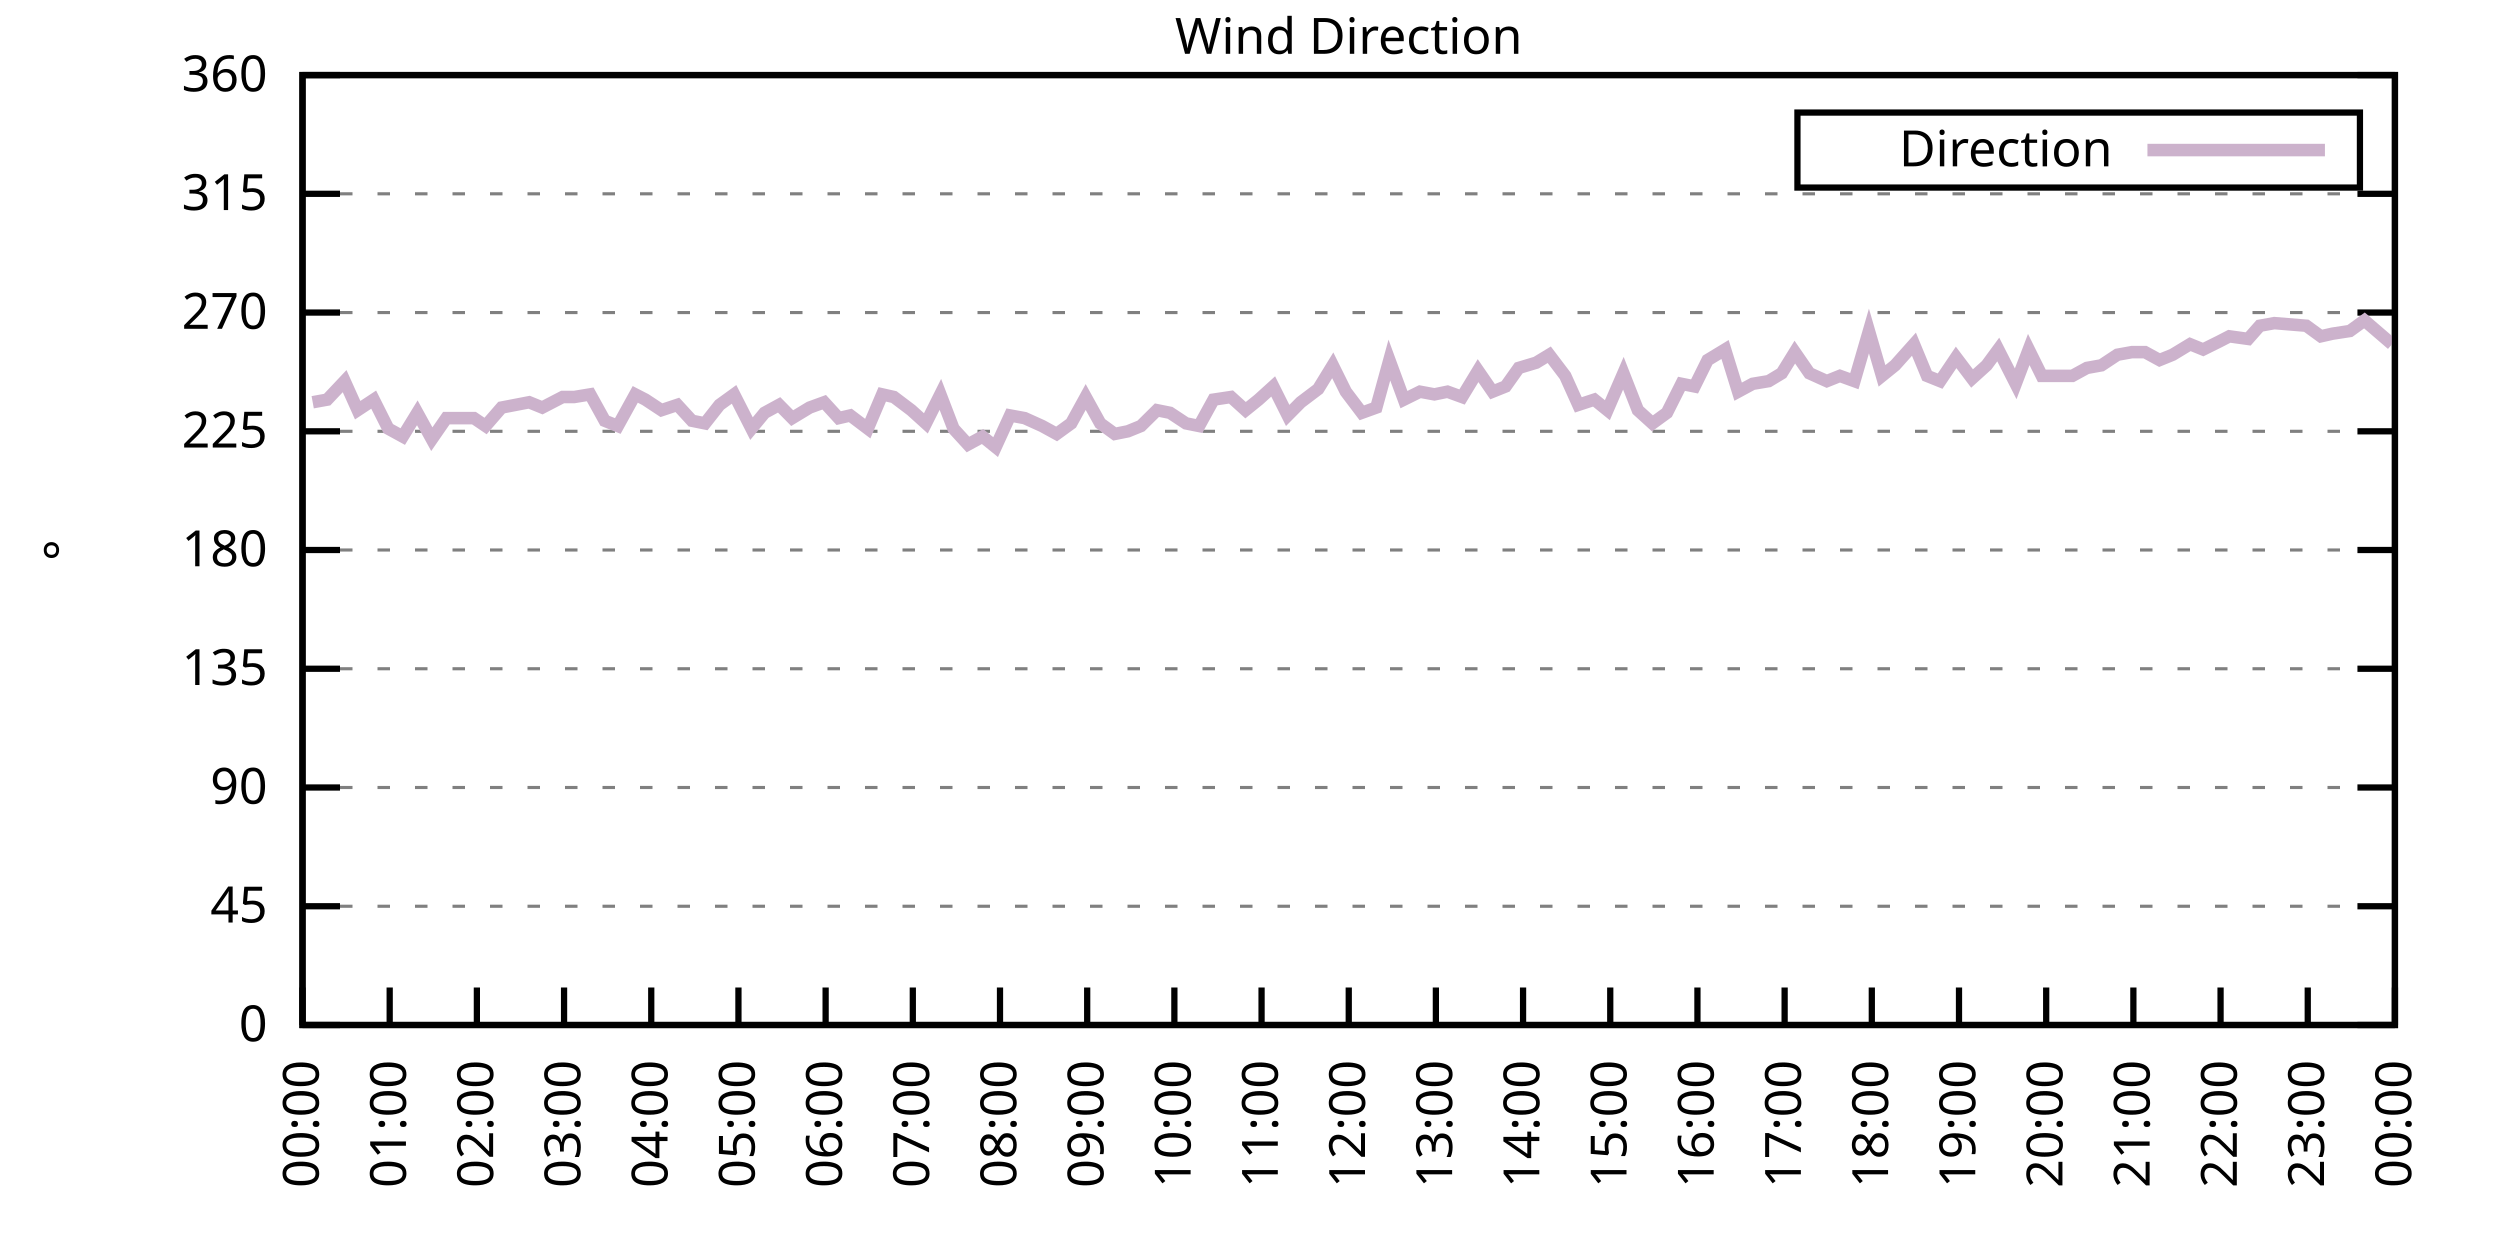
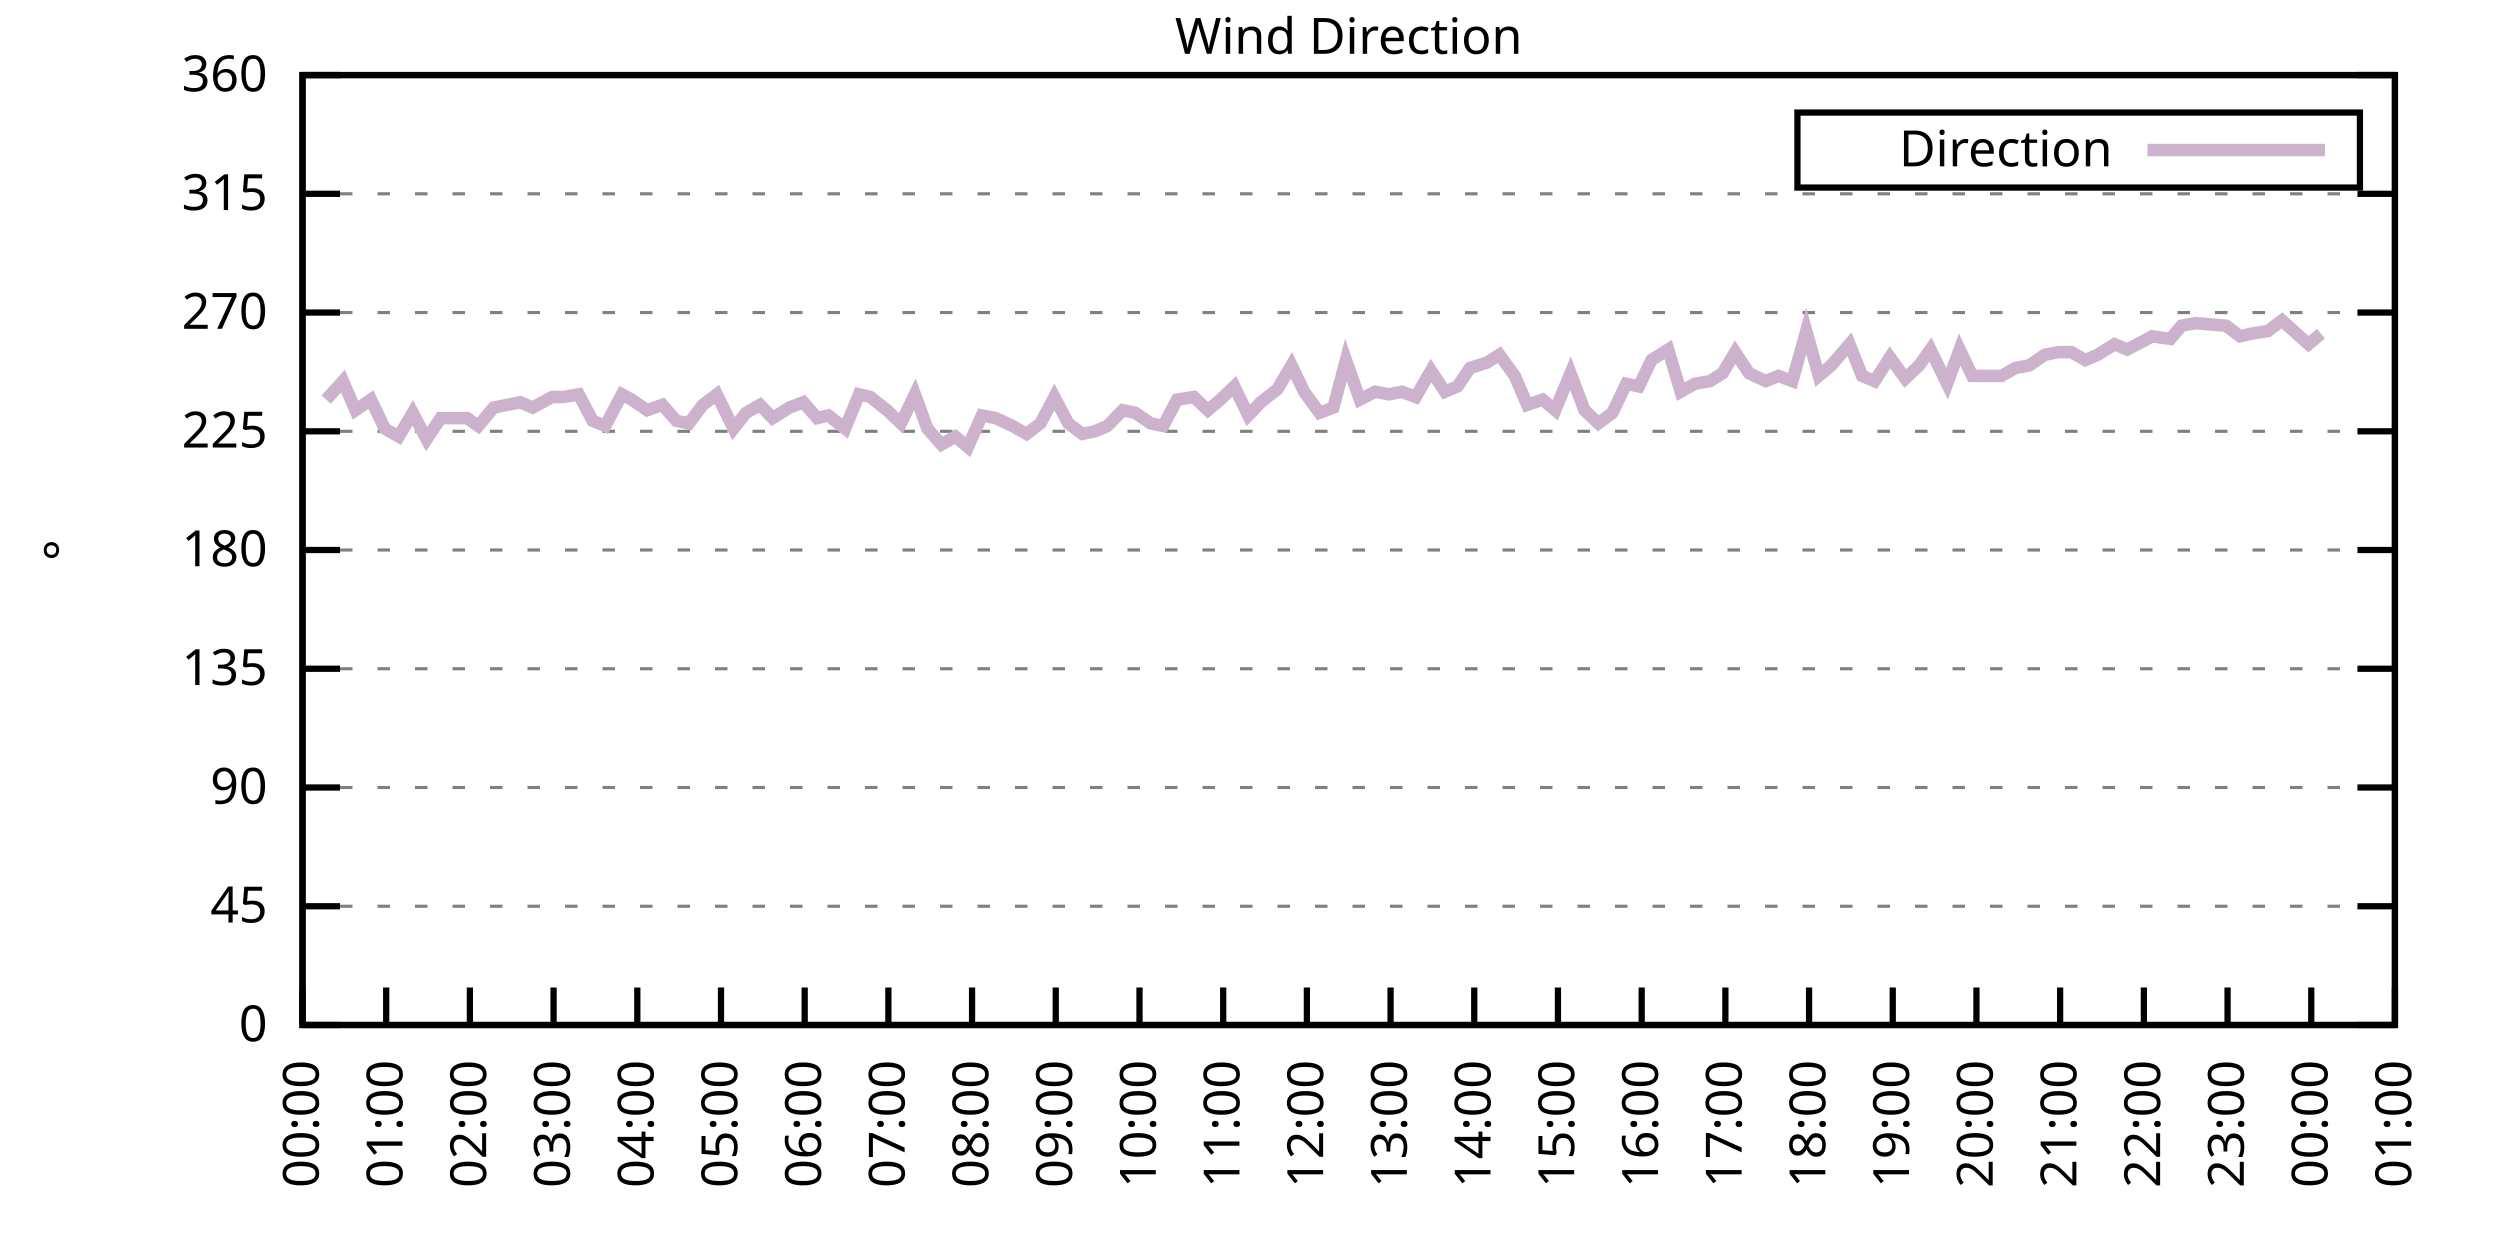
<svg xmlns="http://www.w3.org/2000/svg" xmlns:xlink="http://www.w3.org/1999/xlink" width="400" height="200" viewBox="0 0 400 200">
  <g id="gnuplot_canvas">
    <rect x="0" y="0" width="400" height="200" fill="none" />
    <defs>
      <circle id="gpDot" r="0.5" stroke-width="0.5" stroke="currentColor" />
      <path id="gpPt0" stroke-width="0.333" stroke="currentColor" d="M-1,0 h2 M0,-1 v2" />
      <path id="gpPt1" stroke-width="0.333" stroke="currentColor" d="M-1,-1 L1,1 M1,-1 L-1,1" />
      <path id="gpPt2" stroke-width="0.333" stroke="currentColor" d="M-1,0 L1,0 M0,-1 L0,1 M-1,-1 L1,1 M-1,1 L1,-1" />
      <rect id="gpPt3" stroke-width="0.333" stroke="currentColor" x="-1" y="-1" width="2" height="2" />
      <rect id="gpPt4" stroke-width="0.333" stroke="currentColor" fill="currentColor" x="-1" y="-1" width="2" height="2" />
      <circle id="gpPt5" stroke-width="0.333" stroke="currentColor" cx="0" cy="0" r="1" />
      <use xlink:href="#gpPt5" id="gpPt6" fill="currentColor" stroke="none" />
      <path id="gpPt7" stroke-width="0.333" stroke="currentColor" d="M0,-1.33 L-1.33,0.67 L1.33,0.67 z" />
      <use xlink:href="#gpPt7" id="gpPt8" fill="currentColor" stroke="none" />
      <use xlink:href="#gpPt7" id="gpPt9" stroke="currentColor" transform="rotate(180)" />
      <use xlink:href="#gpPt9" id="gpPt10" fill="currentColor" stroke="none" />
      <use xlink:href="#gpPt3" id="gpPt11" stroke="currentColor" transform="rotate(45)" />
      <use xlink:href="#gpPt11" id="gpPt12" fill="currentColor" stroke="none" />
      <path id="gpPt13" stroke-width="0.333" stroke="currentColor" d="M0,1.330 L1.265,0.411 L0.782,-1.067 L-0.782,-1.076 L-1.265,0.411 z" />
      <use xlink:href="#gpPt13" id="gpPt14" fill="currentColor" stroke="none" />
      <filter id="textbox" filterUnits="objectBoundingBox" x="0" y="0" height="1" width="1">
        <feFlood flood-color="white" flood-opacity="1" result="bgnd" />
        <feComposite in="SourceGraphic" in2="bgnd" operator="atop" />
      </filter>
      <filter id="greybox" filterUnits="objectBoundingBox" x="0" y="0" height="1" width="1">
        <feFlood flood-color="lightgrey" flood-opacity="1" result="grey" />
        <feComposite in="SourceGraphic" in2="grey" operator="atop" />
      </filter>
    </defs>
    <g fill="none" color="white" stroke="currentColor" stroke-width="1.00" stroke-linecap="butt" stroke-linejoin="miter">
</g>
    <g fill="none" color="black" stroke="currentColor" stroke-width="1.00" stroke-linecap="butt" stroke-linejoin="miter">
      <g stroke="none" shape-rendering="crispEdges">
        <polygon fill="rgb(255, 255, 255)" points="48.40,164.00 383.18,164.00 383.18,12.02 48.40,12.02 " />
      </g>
    </g>
    <g fill="none" color="black" stroke="currentColor" stroke-width="1.00" stroke-linecap="butt" stroke-linejoin="miter">
</g>
    <g fill="none" color="black" stroke="black" stroke-width="0.50" stroke-linecap="butt" stroke-linejoin="miter">
</g>
    <g fill="none" color="gray" stroke="currentColor" stroke-width="0.50" stroke-linecap="butt" stroke-linejoin="miter">
      <path stroke="gray" stroke-dasharray="2,4" class="gridline" d="M48.40,164.00 L383.19,164.00  " />
    </g>
    <g fill="none" color="gray" stroke="gray" stroke-width="1.00" stroke-linecap="butt" stroke-linejoin="miter">
</g>
    <g fill="none" color="black" stroke="currentColor" stroke-width="1.00" stroke-linecap="butt" stroke-linejoin="miter">
      <path stroke="black" d="M48.40,164.00 L54.40,164.00 M383.19,164.00 L377.19,164.00  " />
      <g transform="translate(42.80,166.60)" stroke="none" fill="black" font-family="Sans" font-size="8.00" text-anchor="end">
        <text>
          <tspan font-family="Sans"> 0</tspan>
        </text>
      </g>
    </g>
    <g fill="none" color="black" stroke="currentColor" stroke-width="1.00" stroke-linecap="butt" stroke-linejoin="miter">
</g>
    <g fill="none" color="black" stroke="black" stroke-width="0.50" stroke-linecap="butt" stroke-linejoin="miter">
</g>
    <g fill="none" color="gray" stroke="currentColor" stroke-width="0.50" stroke-linecap="butt" stroke-linejoin="miter">
      <path stroke="gray" stroke-dasharray="2,4" class="gridline" d="M48.40,145.00 L383.19,145.00  " />
    </g>
    <g fill="none" color="gray" stroke="gray" stroke-width="1.00" stroke-linecap="butt" stroke-linejoin="miter">
</g>
    <g fill="none" color="black" stroke="currentColor" stroke-width="1.00" stroke-linecap="butt" stroke-linejoin="miter">
      <path stroke="black" d="M48.40,145.00 L54.40,145.00 M383.19,145.00 L377.19,145.00  " />
      <g transform="translate(42.80,147.60)" stroke="none" fill="black" font-family="Sans" font-size="8.00" text-anchor="end">
        <text>
          <tspan font-family="Sans"> 45</tspan>
        </text>
      </g>
    </g>
    <g fill="none" color="black" stroke="currentColor" stroke-width="1.00" stroke-linecap="butt" stroke-linejoin="miter">
</g>
    <g fill="none" color="black" stroke="black" stroke-width="0.50" stroke-linecap="butt" stroke-linejoin="miter">
</g>
    <g fill="none" color="gray" stroke="currentColor" stroke-width="0.50" stroke-linecap="butt" stroke-linejoin="miter">
      <path stroke="gray" stroke-dasharray="2,4" class="gridline" d="M48.40,126.00 L383.19,126.00  " />
    </g>
    <g fill="none" color="gray" stroke="gray" stroke-width="1.00" stroke-linecap="butt" stroke-linejoin="miter">
</g>
    <g fill="none" color="black" stroke="currentColor" stroke-width="1.00" stroke-linecap="butt" stroke-linejoin="miter">
      <path stroke="black" d="M48.40,126.00 L54.40,126.00 M383.19,126.00 L377.19,126.00  " />
      <g transform="translate(42.80,128.60)" stroke="none" fill="black" font-family="Sans" font-size="8.00" text-anchor="end">
        <text>
          <tspan font-family="Sans"> 90</tspan>
        </text>
      </g>
    </g>
    <g fill="none" color="black" stroke="currentColor" stroke-width="1.00" stroke-linecap="butt" stroke-linejoin="miter">
</g>
    <g fill="none" color="black" stroke="black" stroke-width="0.50" stroke-linecap="butt" stroke-linejoin="miter">
</g>
    <g fill="none" color="gray" stroke="currentColor" stroke-width="0.50" stroke-linecap="butt" stroke-linejoin="miter">
      <path stroke="gray" stroke-dasharray="2,4" class="gridline" d="M48.40,107.00 L383.19,107.00  " />
    </g>
    <g fill="none" color="gray" stroke="gray" stroke-width="1.00" stroke-linecap="butt" stroke-linejoin="miter">
</g>
    <g fill="none" color="black" stroke="currentColor" stroke-width="1.00" stroke-linecap="butt" stroke-linejoin="miter">
      <path stroke="black" d="M48.40,107.00 L54.40,107.00 M383.19,107.00 L377.19,107.00  " />
      <g transform="translate(42.80,109.60)" stroke="none" fill="black" font-family="Sans" font-size="8.00" text-anchor="end">
        <text>
          <tspan font-family="Sans"> 135</tspan>
        </text>
      </g>
    </g>
    <g fill="none" color="black" stroke="currentColor" stroke-width="1.00" stroke-linecap="butt" stroke-linejoin="miter">
</g>
    <g fill="none" color="black" stroke="black" stroke-width="0.50" stroke-linecap="butt" stroke-linejoin="miter">
</g>
    <g fill="none" color="gray" stroke="currentColor" stroke-width="0.50" stroke-linecap="butt" stroke-linejoin="miter">
      <path stroke="gray" stroke-dasharray="2,4" class="gridline" d="M48.40,88.00 L383.19,88.00  " />
    </g>
    <g fill="none" color="gray" stroke="gray" stroke-width="1.00" stroke-linecap="butt" stroke-linejoin="miter">
</g>
    <g fill="none" color="black" stroke="currentColor" stroke-width="1.00" stroke-linecap="butt" stroke-linejoin="miter">
      <path stroke="black" d="M48.40,88.00 L54.40,88.00 M383.19,88.00 L377.19,88.00  " />
      <g transform="translate(42.80,90.60)" stroke="none" fill="black" font-family="Sans" font-size="8.00" text-anchor="end">
        <text>
          <tspan font-family="Sans"> 180</tspan>
        </text>
      </g>
    </g>
    <g fill="none" color="black" stroke="currentColor" stroke-width="1.00" stroke-linecap="butt" stroke-linejoin="miter">
</g>
    <g fill="none" color="black" stroke="black" stroke-width="0.50" stroke-linecap="butt" stroke-linejoin="miter">
</g>
    <g fill="none" color="gray" stroke="currentColor" stroke-width="0.50" stroke-linecap="butt" stroke-linejoin="miter">
      <path stroke="gray" stroke-dasharray="2,4" class="gridline" d="M48.40,69.01 L383.19,69.01  " />
    </g>
    <g fill="none" color="gray" stroke="gray" stroke-width="1.00" stroke-linecap="butt" stroke-linejoin="miter">
</g>
    <g fill="none" color="black" stroke="currentColor" stroke-width="1.00" stroke-linecap="butt" stroke-linejoin="miter">
      <path stroke="black" d="M48.40,69.01 L54.40,69.01 M383.19,69.01 L377.19,69.01  " />
      <g transform="translate(42.80,71.61)" stroke="none" fill="black" font-family="Sans" font-size="8.00" text-anchor="end">
        <text>
          <tspan font-family="Sans"> 225</tspan>
        </text>
      </g>
    </g>
    <g fill="none" color="black" stroke="currentColor" stroke-width="1.00" stroke-linecap="butt" stroke-linejoin="miter">
</g>
    <g fill="none" color="black" stroke="black" stroke-width="0.50" stroke-linecap="butt" stroke-linejoin="miter">
</g>
    <g fill="none" color="gray" stroke="currentColor" stroke-width="0.50" stroke-linecap="butt" stroke-linejoin="miter">
      <path stroke="gray" stroke-dasharray="2,4" class="gridline" d="M48.40,50.01 L383.19,50.01  " />
    </g>
    <g fill="none" color="gray" stroke="gray" stroke-width="1.00" stroke-linecap="butt" stroke-linejoin="miter">
</g>
    <g fill="none" color="black" stroke="currentColor" stroke-width="1.00" stroke-linecap="butt" stroke-linejoin="miter">
      <path stroke="black" d="M48.40,50.01 L54.40,50.01 M383.19,50.01 L377.19,50.01  " />
      <g transform="translate(42.80,52.61)" stroke="none" fill="black" font-family="Sans" font-size="8.00" text-anchor="end">
        <text>
          <tspan font-family="Sans"> 270</tspan>
        </text>
      </g>
    </g>
    <g fill="none" color="black" stroke="currentColor" stroke-width="1.00" stroke-linecap="butt" stroke-linejoin="miter">
</g>
    <g fill="none" color="black" stroke="black" stroke-width="0.50" stroke-linecap="butt" stroke-linejoin="miter">
</g>
    <g fill="none" color="gray" stroke="currentColor" stroke-width="0.50" stroke-linecap="butt" stroke-linejoin="miter">
      <path stroke="gray" stroke-dasharray="2,4" class="gridline" d="M48.40,31.01 L383.19,31.01  " />
    </g>
    <g fill="none" color="gray" stroke="gray" stroke-width="1.00" stroke-linecap="butt" stroke-linejoin="miter">
</g>
    <g fill="none" color="black" stroke="currentColor" stroke-width="1.00" stroke-linecap="butt" stroke-linejoin="miter">
      <path stroke="black" d="M48.40,31.01 L54.40,31.01 M383.19,31.01 L377.19,31.01  " />
      <g transform="translate(42.80,33.61)" stroke="none" fill="black" font-family="Sans" font-size="8.00" text-anchor="end">
        <text>
          <tspan font-family="Sans"> 315</tspan>
        </text>
      </g>
    </g>
    <g fill="none" color="black" stroke="currentColor" stroke-width="1.00" stroke-linecap="butt" stroke-linejoin="miter">
</g>
    <g fill="none" color="black" stroke="black" stroke-width="0.50" stroke-linecap="butt" stroke-linejoin="miter">
</g>
    <g fill="none" color="gray" stroke="currentColor" stroke-width="0.50" stroke-linecap="butt" stroke-linejoin="miter">
      <path stroke="gray" stroke-dasharray="2,4" class="gridline" d="M48.40,12.01 L383.19,12.01  " />
    </g>
    <g fill="none" color="gray" stroke="gray" stroke-width="1.00" stroke-linecap="butt" stroke-linejoin="miter">
</g>
    <g fill="none" color="black" stroke="currentColor" stroke-width="1.00" stroke-linecap="butt" stroke-linejoin="miter">
      <path stroke="black" d="M48.40,12.01 L54.40,12.01 M383.19,12.01 L377.19,12.01  " />
      <g transform="translate(42.80,14.61)" stroke="none" fill="black" font-family="Sans" font-size="8.00" text-anchor="end">
        <text>
          <tspan font-family="Sans"> 360</tspan>
        </text>
      </g>
    </g>
    <g fill="none" color="black" stroke="currentColor" stroke-width="1.00" stroke-linecap="butt" stroke-linejoin="miter">
      <path stroke="black" d="M48.40,164.00 L48.40,158.00  " />
      <g transform="translate(51.00,169.60) rotate(270.00)" stroke="none" fill="black" font-family="Sans" font-size="8.00" text-anchor="end">
        <text>
          <tspan font-family="Sans">00:00</tspan>
        </text>
      </g>
    </g>
    <g fill="none" color="black" stroke="currentColor" stroke-width="1.00" stroke-linecap="butt" stroke-linejoin="miter">
-       <path stroke="black" d="M62.35,164.00 L62.35,158.00  " />
-       <g transform="translate(64.95,169.60) rotate(270.00)" stroke="none" fill="black" font-family="Sans" font-size="8.00" text-anchor="end">
+       <path stroke="black" d="M61.79,164.00 L61.79,158.00  " />
+       <g transform="translate(64.39,169.60) rotate(270.00)" stroke="none" fill="black" font-family="Sans" font-size="8.00" text-anchor="end">
        <text>
          <tspan font-family="Sans">01:00</tspan>
        </text>
      </g>
    </g>
    <g fill="none" color="black" stroke="currentColor" stroke-width="1.00" stroke-linecap="butt" stroke-linejoin="miter">
-       <path stroke="black" d="M76.30,164.00 L76.30,158.00  " />
-       <g transform="translate(78.90,169.60) rotate(270.00)" stroke="none" fill="black" font-family="Sans" font-size="8.00" text-anchor="end">
+       <path stroke="black" d="M75.18,164.00 L75.18,158.00  " />
+       <g transform="translate(77.78,169.60) rotate(270.00)" stroke="none" fill="black" font-family="Sans" font-size="8.00" text-anchor="end">
        <text>
          <tspan font-family="Sans">02:00</tspan>
        </text>
      </g>
    </g>
    <g fill="none" color="black" stroke="currentColor" stroke-width="1.00" stroke-linecap="butt" stroke-linejoin="miter">
-       <path stroke="black" d="M90.25,164.00 L90.25,158.00  " />
-       <g transform="translate(92.85,169.60) rotate(270.00)" stroke="none" fill="black" font-family="Sans" font-size="8.00" text-anchor="end">
+       <path stroke="black" d="M88.57,164.00 L88.57,158.00  " />
+       <g transform="translate(91.17,169.60) rotate(270.00)" stroke="none" fill="black" font-family="Sans" font-size="8.00" text-anchor="end">
        <text>
          <tspan font-family="Sans">03:00</tspan>
        </text>
      </g>
    </g>
    <g fill="none" color="black" stroke="currentColor" stroke-width="1.00" stroke-linecap="butt" stroke-linejoin="miter">
-       <path stroke="black" d="M104.20,164.00 L104.20,158.00  " />
-       <g transform="translate(106.80,169.60) rotate(270.00)" stroke="none" fill="black" font-family="Sans" font-size="8.00" text-anchor="end">
+       <path stroke="black" d="M101.97,164.00 L101.97,158.00  " />
+       <g transform="translate(104.57,169.60) rotate(270.00)" stroke="none" fill="black" font-family="Sans" font-size="8.00" text-anchor="end">
        <text>
          <tspan font-family="Sans">04:00</tspan>
        </text>
      </g>
    </g>
    <g fill="none" color="black" stroke="currentColor" stroke-width="1.00" stroke-linecap="butt" stroke-linejoin="miter">
-       <path stroke="black" d="M118.15,164.00 L118.15,158.00  " />
-       <g transform="translate(120.75,169.60) rotate(270.00)" stroke="none" fill="black" font-family="Sans" font-size="8.00" text-anchor="end">
+       <path stroke="black" d="M115.36,164.00 L115.36,158.00  " />
+       <g transform="translate(117.96,169.60) rotate(270.00)" stroke="none" fill="black" font-family="Sans" font-size="8.00" text-anchor="end">
        <text>
          <tspan font-family="Sans">05:00</tspan>
        </text>
      </g>
    </g>
    <g fill="none" color="black" stroke="currentColor" stroke-width="1.00" stroke-linecap="butt" stroke-linejoin="miter">
-       <path stroke="black" d="M132.10,164.00 L132.10,158.00  " />
-       <g transform="translate(134.70,169.60) rotate(270.00)" stroke="none" fill="black" font-family="Sans" font-size="8.00" text-anchor="end">
+       <path stroke="black" d="M128.75,164.00 L128.75,158.00  " />
+       <g transform="translate(131.35,169.60) rotate(270.00)" stroke="none" fill="black" font-family="Sans" font-size="8.00" text-anchor="end">
        <text>
          <tspan font-family="Sans">06:00</tspan>
        </text>
      </g>
    </g>
    <g fill="none" color="black" stroke="currentColor" stroke-width="1.00" stroke-linecap="butt" stroke-linejoin="miter">
-       <path stroke="black" d="M146.05,164.00 L146.05,158.00  " />
-       <g transform="translate(148.65,169.60) rotate(270.00)" stroke="none" fill="black" font-family="Sans" font-size="8.00" text-anchor="end">
+       <path stroke="black" d="M142.14,164.00 L142.14,158.00  " />
+       <g transform="translate(144.74,169.60) rotate(270.00)" stroke="none" fill="black" font-family="Sans" font-size="8.00" text-anchor="end">
        <text>
          <tspan font-family="Sans">07:00</tspan>
        </text>
      </g>
    </g>
    <g fill="none" color="black" stroke="currentColor" stroke-width="1.00" stroke-linecap="butt" stroke-linejoin="miter">
-       <path stroke="black" d="M160.00,164.00 L160.00,158.00  " />
-       <g transform="translate(162.60,169.60) rotate(270.00)" stroke="none" fill="black" font-family="Sans" font-size="8.00" text-anchor="end">
+       <path stroke="black" d="M155.53,164.00 L155.53,158.00  " />
+       <g transform="translate(158.13,169.60) rotate(270.00)" stroke="none" fill="black" font-family="Sans" font-size="8.00" text-anchor="end">
        <text>
          <tspan font-family="Sans">08:00</tspan>
        </text>
      </g>
    </g>
    <g fill="none" color="black" stroke="currentColor" stroke-width="1.00" stroke-linecap="butt" stroke-linejoin="miter">
-       <path stroke="black" d="M173.95,164.00 L173.95,158.00  " />
-       <g transform="translate(176.55,169.60) rotate(270.00)" stroke="none" fill="black" font-family="Sans" font-size="8.00" text-anchor="end">
+       <path stroke="black" d="M168.92,164.00 L168.92,158.00  " />
+       <g transform="translate(171.52,169.60) rotate(270.00)" stroke="none" fill="black" font-family="Sans" font-size="8.00" text-anchor="end">
        <text>
          <tspan font-family="Sans">09:00</tspan>
        </text>
      </g>
    </g>
    <g fill="none" color="black" stroke="currentColor" stroke-width="1.00" stroke-linecap="butt" stroke-linejoin="miter">
-       <path stroke="black" d="M187.90,164.00 L187.90,158.00  " />
-       <g transform="translate(190.50,169.60) rotate(270.00)" stroke="none" fill="black" font-family="Sans" font-size="8.00" text-anchor="end">
+       <path stroke="black" d="M182.32,164.00 L182.32,158.00  " />
+       <g transform="translate(184.92,169.60) rotate(270.00)" stroke="none" fill="black" font-family="Sans" font-size="8.00" text-anchor="end">
        <text>
          <tspan font-family="Sans">10:00</tspan>
        </text>
      </g>
    </g>
    <g fill="none" color="black" stroke="currentColor" stroke-width="1.00" stroke-linecap="butt" stroke-linejoin="miter">
-       <path stroke="black" d="M201.85,164.00 L201.85,158.00  " />
-       <g transform="translate(204.45,169.60) rotate(270.00)" stroke="none" fill="black" font-family="Sans" font-size="8.00" text-anchor="end">
+       <path stroke="black" d="M195.71,164.00 L195.71,158.00  " />
+       <g transform="translate(198.31,169.60) rotate(270.00)" stroke="none" fill="black" font-family="Sans" font-size="8.00" text-anchor="end">
        <text>
          <tspan font-family="Sans">11:00</tspan>
        </text>
      </g>
    </g>
    <g fill="none" color="black" stroke="currentColor" stroke-width="1.00" stroke-linecap="butt" stroke-linejoin="miter">
-       <path stroke="black" d="M215.80,164.00 L215.80,158.00  " />
-       <g transform="translate(218.40,169.60) rotate(270.00)" stroke="none" fill="black" font-family="Sans" font-size="8.00" text-anchor="end">
+       <path stroke="black" d="M209.10,164.00 L209.10,158.00  " />
+       <g transform="translate(211.70,169.60) rotate(270.00)" stroke="none" fill="black" font-family="Sans" font-size="8.00" text-anchor="end">
        <text>
          <tspan font-family="Sans">12:00</tspan>
        </text>
      </g>
    </g>
    <g fill="none" color="black" stroke="currentColor" stroke-width="1.00" stroke-linecap="butt" stroke-linejoin="miter">
-       <path stroke="black" d="M229.74,164.00 L229.74,158.00  " />
-       <g transform="translate(232.34,169.60) rotate(270.00)" stroke="none" fill="black" font-family="Sans" font-size="8.00" text-anchor="end">
+       <path stroke="black" d="M222.49,164.00 L222.49,158.00  " />
+       <g transform="translate(225.09,169.60) rotate(270.00)" stroke="none" fill="black" font-family="Sans" font-size="8.00" text-anchor="end">
        <text>
          <tspan font-family="Sans">13:00</tspan>
        </text>
      </g>
    </g>
    <g fill="none" color="black" stroke="currentColor" stroke-width="1.00" stroke-linecap="butt" stroke-linejoin="miter">
-       <path stroke="black" d="M243.69,164.00 L243.69,158.00  " />
-       <g transform="translate(246.29,169.60) rotate(270.00)" stroke="none" fill="black" font-family="Sans" font-size="8.00" text-anchor="end">
+       <path stroke="black" d="M235.88,164.00 L235.88,158.00  " />
+       <g transform="translate(238.48,169.60) rotate(270.00)" stroke="none" fill="black" font-family="Sans" font-size="8.00" text-anchor="end">
        <text>
          <tspan font-family="Sans">14:00</tspan>
        </text>
      </g>
    </g>
    <g fill="none" color="black" stroke="currentColor" stroke-width="1.00" stroke-linecap="butt" stroke-linejoin="miter">
-       <path stroke="black" d="M257.64,164.00 L257.64,158.00  " />
-       <g transform="translate(260.24,169.60) rotate(270.00)" stroke="none" fill="black" font-family="Sans" font-size="8.00" text-anchor="end">
+       <path stroke="black" d="M249.27,164.00 L249.27,158.00  " />
+       <g transform="translate(251.87,169.60) rotate(270.00)" stroke="none" fill="black" font-family="Sans" font-size="8.00" text-anchor="end">
        <text>
          <tspan font-family="Sans">15:00</tspan>
        </text>
      </g>
    </g>
    <g fill="none" color="black" stroke="currentColor" stroke-width="1.00" stroke-linecap="butt" stroke-linejoin="miter">
-       <path stroke="black" d="M271.59,164.00 L271.59,158.00  " />
-       <g transform="translate(274.19,169.60) rotate(270.00)" stroke="none" fill="black" font-family="Sans" font-size="8.00" text-anchor="end">
+       <path stroke="black" d="M262.67,164.00 L262.67,158.00  " />
+       <g transform="translate(265.27,169.60) rotate(270.00)" stroke="none" fill="black" font-family="Sans" font-size="8.00" text-anchor="end">
        <text>
          <tspan font-family="Sans">16:00</tspan>
        </text>
      </g>
    </g>
    <g fill="none" color="black" stroke="currentColor" stroke-width="1.00" stroke-linecap="butt" stroke-linejoin="miter">
-       <path stroke="black" d="M285.54,164.00 L285.54,158.00  " />
-       <g transform="translate(288.14,169.60) rotate(270.00)" stroke="none" fill="black" font-family="Sans" font-size="8.00" text-anchor="end">
+       <path stroke="black" d="M276.06,164.00 L276.06,158.00  " />
+       <g transform="translate(278.66,169.60) rotate(270.00)" stroke="none" fill="black" font-family="Sans" font-size="8.00" text-anchor="end">
        <text>
          <tspan font-family="Sans">17:00</tspan>
        </text>
      </g>
    </g>
    <g fill="none" color="black" stroke="currentColor" stroke-width="1.00" stroke-linecap="butt" stroke-linejoin="miter">
-       <path stroke="black" d="M299.49,164.00 L299.49,158.00  " />
-       <g transform="translate(302.09,169.60) rotate(270.00)" stroke="none" fill="black" font-family="Sans" font-size="8.00" text-anchor="end">
+       <path stroke="black" d="M289.45,164.00 L289.45,158.00  " />
+       <g transform="translate(292.05,169.60) rotate(270.00)" stroke="none" fill="black" font-family="Sans" font-size="8.00" text-anchor="end">
        <text>
          <tspan font-family="Sans">18:00</tspan>
        </text>
      </g>
    </g>
    <g fill="none" color="black" stroke="currentColor" stroke-width="1.00" stroke-linecap="butt" stroke-linejoin="miter">
-       <path stroke="black" d="M313.44,164.00 L313.44,158.00  " />
-       <g transform="translate(316.04,169.60) rotate(270.00)" stroke="none" fill="black" font-family="Sans" font-size="8.00" text-anchor="end">
+       <path stroke="black" d="M302.84,164.00 L302.84,158.00  " />
+       <g transform="translate(305.44,169.60) rotate(270.00)" stroke="none" fill="black" font-family="Sans" font-size="8.00" text-anchor="end">
        <text>
          <tspan font-family="Sans">19:00</tspan>
        </text>
      </g>
    </g>
    <g fill="none" color="black" stroke="currentColor" stroke-width="1.00" stroke-linecap="butt" stroke-linejoin="miter">
-       <path stroke="black" d="M327.39,164.00 L327.39,158.00  " />
-       <g transform="translate(329.99,169.60) rotate(270.00)" stroke="none" fill="black" font-family="Sans" font-size="8.00" text-anchor="end">
+       <path stroke="black" d="M316.23,164.00 L316.23,158.00  " />
+       <g transform="translate(318.83,169.60) rotate(270.00)" stroke="none" fill="black" font-family="Sans" font-size="8.00" text-anchor="end">
        <text>
          <tspan font-family="Sans">20:00</tspan>
        </text>
      </g>
    </g>
    <g fill="none" color="black" stroke="currentColor" stroke-width="1.00" stroke-linecap="butt" stroke-linejoin="miter">
-       <path stroke="black" d="M341.34,164.00 L341.34,158.00  " />
-       <g transform="translate(343.94,169.60) rotate(270.00)" stroke="none" fill="black" font-family="Sans" font-size="8.00" text-anchor="end">
+       <path stroke="black" d="M329.62,164.00 L329.62,158.00  " />
+       <g transform="translate(332.22,169.60) rotate(270.00)" stroke="none" fill="black" font-family="Sans" font-size="8.00" text-anchor="end">
        <text>
          <tspan font-family="Sans">21:00</tspan>
        </text>
      </g>
    </g>
    <g fill="none" color="black" stroke="currentColor" stroke-width="1.00" stroke-linecap="butt" stroke-linejoin="miter">
-       <path stroke="black" d="M355.29,164.00 L355.29,158.00  " />
-       <g transform="translate(357.89,169.60) rotate(270.00)" stroke="none" fill="black" font-family="Sans" font-size="8.00" text-anchor="end">
+       <path stroke="black" d="M343.02,164.00 L343.02,158.00  " />
+       <g transform="translate(345.62,169.60) rotate(270.00)" stroke="none" fill="black" font-family="Sans" font-size="8.00" text-anchor="end">
        <text>
          <tspan font-family="Sans">22:00</tspan>
        </text>
      </g>
    </g>
    <g fill="none" color="black" stroke="currentColor" stroke-width="1.00" stroke-linecap="butt" stroke-linejoin="miter">
-       <path stroke="black" d="M369.24,164.00 L369.24,158.00  " />
-       <g transform="translate(371.84,169.60) rotate(270.00)" stroke="none" fill="black" font-family="Sans" font-size="8.00" text-anchor="end">
+       <path stroke="black" d="M356.41,164.00 L356.41,158.00  " />
+       <g transform="translate(359.01,169.60) rotate(270.00)" stroke="none" fill="black" font-family="Sans" font-size="8.00" text-anchor="end">
        <text>
          <tspan font-family="Sans">23:00</tspan>
+         </text>
+       </g>
+     </g>
+     <g fill="none" color="black" stroke="currentColor" stroke-width="1.00" stroke-linecap="butt" stroke-linejoin="miter">
+       <path stroke="black" d="M369.80,164.00 L369.80,158.00  " />
+       <g transform="translate(372.40,169.60) rotate(270.00)" stroke="none" fill="black" font-family="Sans" font-size="8.00" text-anchor="end">
+         <text>
+           <tspan font-family="Sans">00:00</tspan>
        </text>
      </g>
    </g>
    <g fill="none" color="black" stroke="currentColor" stroke-width="1.00" stroke-linecap="butt" stroke-linejoin="miter">
      <path stroke="black" d="M383.19,164.00 L383.19,158.00  " />
      <g transform="translate(385.79,169.60) rotate(270.00)" stroke="none" fill="black" font-family="Sans" font-size="8.00" text-anchor="end">
        <text>
-           <tspan font-family="Sans">00:00</tspan>
+           <tspan font-family="Sans">01:00</tspan>
        </text>
      </g>
    </g>
    <g fill="none" color="black" stroke="currentColor" stroke-width="1.00" stroke-linecap="butt" stroke-linejoin="miter">
</g>
    <g fill="none" color="black" stroke="currentColor" stroke-width="1.00" stroke-linecap="butt" stroke-linejoin="miter">
      <path stroke="black" d="M48.40,12.01 L48.40,164.00 L383.19,164.00 L383.19,12.01 L48.40,12.01 Z  " />
    </g>
    <g fill="none" color="black" stroke="currentColor" stroke-width="1.00" stroke-linecap="butt" stroke-linejoin="miter">
</g>
    <g fill="none" color="black" stroke="currentColor" stroke-width="1.00" stroke-linecap="butt" stroke-linejoin="miter">
      <path stroke="black" d="M287.59,30.01 L287.59,18.01 L377.59,18.01 L377.59,30.01 L287.59,30.01 Z  " />
    </g>
    <g id="Wind_direction_plot_1">
      <g fill="none" color="white" stroke="black" stroke-width="2.00" stroke-linecap="butt" stroke-linejoin="miter">
</g>
      <g fill="none" color="black" stroke="currentColor" stroke-width="2.00" stroke-linecap="butt" stroke-linejoin="miter">
        <g transform="translate(337.99,26.61)" stroke="none" fill="black" font-family="Sans" font-size="8.00" text-anchor="end">
          <text>
            <tspan font-family="Sans">Direction</tspan>
          </text>
        </g>
      </g>
      <g fill="none" color="black" stroke="currentColor" stroke-width="2.00" stroke-linecap="butt" stroke-linejoin="miter">
-         <path stroke="rgb(204, 178, 204)" d="M343.59,24.01 L371.99,24.01 M50.03,64.36 L52.35,63.94 L55.14,60.98 L57.23,65.63 L59.79,63.94 L62.12,68.58   L64.44,69.85 L66.77,66.05 L69.09,70.27 L71.42,66.90 L73.04,66.90 L75.83,66.90 L77.69,68.16 L80.25,65.21   L84.67,64.36 L86.76,65.21 L90.02,63.52 L91.88,63.52 L94.43,63.10 L96.76,67.32 L98.85,68.16 L101.64,63.10   L103.27,63.94 L105.83,65.63 L108.38,64.78 L110.71,67.32 L112.80,67.74 L115.13,64.78 L117.45,63.10 L120.24,68.58   L122.33,66.05 L124.66,64.78 L126.75,66.90 L129.54,65.21 L131.87,64.36 L134.19,66.90 L136.05,66.47 L138.84,68.58   L141.16,63.10 L143.02,63.52 L145.81,65.63 L148.14,67.74 L150.46,63.10 L152.56,68.58 L154.88,71.12 L157.21,69.85   L159.30,71.54 L161.62,66.47 L163.95,66.90 L166.74,68.16 L169.06,69.43 L171.39,67.74 L173.71,63.52 L176.04,67.74   L178.36,69.43 L180.46,69.01 L182.55,68.16 L185.11,65.63 L187.20,66.05 L189.76,67.74 L191.85,68.16 L194.17,63.94   L196.96,63.52 L199.29,65.63 L201.38,63.94 L203.71,61.83 L206.03,66.47 L208.12,64.36 L210.91,62.25 L213.24,58.45   L215.33,62.67 L217.89,66.05 L220.21,65.21 L222.30,57.61 L224.63,63.94 L227.19,62.67 L229.51,63.10 L231.60,62.67   L233.93,63.52 L236.49,59.30 L238.81,62.67 L240.90,61.83 L243.00,58.87 L245.79,58.03 L247.88,56.76 L250.44,60.14   L252.53,64.78 L255.09,63.94 L257.18,65.63 L259.74,59.72 L262.06,65.63 L264.39,67.74 L266.71,66.05 L269.04,61.41   L271.13,61.83 L273.22,57.61 L276.01,55.92 L278.10,62.67 L280.43,61.41 L282.99,60.98 L285.08,59.72 L287.17,56.34   L289.50,59.72 L292.29,60.98 L294.38,60.14 L296.70,60.98 L299.03,52.96 L301.12,60.14 L303.21,58.45 L306.23,55.07   L308.33,60.14 L310.42,60.98 L312.98,57.18 L315.53,60.56 L317.86,58.45 L319.72,55.92 L322.51,61.41 L324.60,55.92   L326.69,60.14 L329.48,60.14 L331.58,60.14 L333.90,58.87 L336.23,58.45 L338.78,56.76 L341.11,56.34 L343.20,56.34   L345.53,57.61 L347.62,56.76 L350.41,55.07 L352.50,55.92 L355.06,54.65 L356.69,53.81 L359.71,54.23 L361.57,52.12   L363.89,51.70 L369.01,52.12 L371.33,53.81 L373.19,53.39 L375.98,52.96 L378.31,51.27 L382.73,55.07  " />
+         <path stroke="rgb(204, 178, 204)" d="M343.59,24.01 L371.99,24.01 M52.19,63.94 L54.87,60.98 L56.88,65.63 L59.34,63.94 L61.57,68.58 L63.80,69.85   L66.03,66.05 L68.26,70.27 L70.50,66.90 L72.06,66.90 L74.74,66.90 L76.52,68.16 L78.98,65.21 L83.22,64.36   L85.23,65.21 L88.35,63.52 L90.14,63.52 L92.59,63.10 L94.82,67.32 L96.83,68.16 L99.51,63.10 L101.07,63.94   L103.53,65.63 L105.98,64.78 L108.22,67.32 L110.22,67.74 L112.46,64.78 L114.69,63.10 L117.37,68.58 L119.38,66.05   L121.61,64.78 L123.62,66.90 L126.29,65.21 L128.53,64.36 L130.76,66.90 L132.54,66.47 L135.22,68.58 L137.45,63.10   L139.24,63.52 L141.92,65.63 L144.15,67.74 L146.38,63.10 L148.39,68.58 L150.62,71.12 L152.85,69.85 L154.86,71.54   L157.10,66.47 L159.33,66.90 L162.01,68.16 L164.24,69.43 L166.47,67.74 L168.70,63.52 L170.93,67.74 L173.17,69.43   L175.17,69.01 L177.18,68.16 L179.64,65.63 L181.65,66.05 L184.10,67.74 L186.11,68.16 L188.34,63.94 L191.02,63.52   L193.25,65.63 L195.26,63.94 L197.49,61.83 L199.73,66.47 L201.73,64.36 L204.41,62.25 L206.64,58.45 L208.65,62.67   L211.11,66.05 L213.34,65.21 L215.35,57.61 L217.58,63.94 L220.04,62.67 L222.27,63.10 L224.28,62.67 L226.51,63.52   L228.96,59.30 L231.20,62.67 L233.20,61.83 L235.21,58.87 L237.89,58.03 L239.90,56.76 L242.36,60.14 L244.36,64.78   L246.82,63.94 L248.83,65.63 L251.28,59.72 L253.51,65.63 L255.75,67.74 L257.98,66.05 L260.21,61.41 L262.22,61.83   L264.23,57.61 L266.91,55.92 L268.92,62.67 L271.15,61.41 L273.60,60.98 L275.61,59.72 L277.62,56.34 L279.85,59.72   L282.53,60.98 L284.54,60.14 L286.77,60.98 L289.00,52.96 L291.01,60.14 L293.02,58.45 L295.92,55.07 L297.93,60.14   L299.94,60.98 L302.39,57.18 L304.85,60.56 L307.08,58.45 L308.87,55.92 L311.54,61.41 L313.55,55.92 L315.56,60.14   L318.24,60.14 L320.25,60.14 L322.48,58.87 L324.71,58.45 L327.17,56.76 L329.40,56.34 L331.41,56.34 L333.64,57.61   L335.65,56.76 L338.33,55.07 L340.34,55.92 L342.79,54.65 L344.35,53.81 L347.26,54.23 L349.04,52.12 L351.27,51.70   L356.18,52.12 L358.42,53.81 L360.20,53.39 L362.88,52.96 L365.11,51.27 L369.35,55.07 L371.36,53.39  " />
      </g>
    </g>
    <g fill="none" color="black" stroke="currentColor" stroke-width="2.00" stroke-linecap="butt" stroke-linejoin="miter">
</g>
    <g fill="none" color="black" stroke="black" stroke-width="1.00" stroke-linecap="butt" stroke-linejoin="miter">
</g>
    <g fill="none" color="black" stroke="currentColor" stroke-width="1.00" stroke-linecap="butt" stroke-linejoin="miter">
      <path stroke="black" d="M48.40,12.01 L48.40,164.00 L383.19,164.00 L383.19,12.01 L48.40,12.01 Z  " />
      <g transform="translate(12.80,88.01) rotate(270.00)" stroke="none" fill="black" font-family="Sans" font-size="8.00" text-anchor="middle">
        <text>
          <tspan font-family="Sans">°</tspan>
        </text>
      </g>
    </g>
    <g fill="none" color="black" stroke="currentColor" stroke-width="1.00" stroke-linecap="butt" stroke-linejoin="miter">
</g>
    <g fill="none" color="black" stroke="currentColor" stroke-width="1.00" stroke-linecap="butt" stroke-linejoin="miter">
      <g transform="translate(215.79,8.61)" stroke="none" fill="black" font-family="Sans" font-size="8.00" text-anchor="middle">
        <text>
          <tspan font-family="Sans">Wind Direction</tspan>
        </text>
      </g>
    </g>
    <g fill="none" color="black" stroke="currentColor" stroke-width="1.00" stroke-linecap="butt" stroke-linejoin="miter">
</g>
  </g>
</svg>
